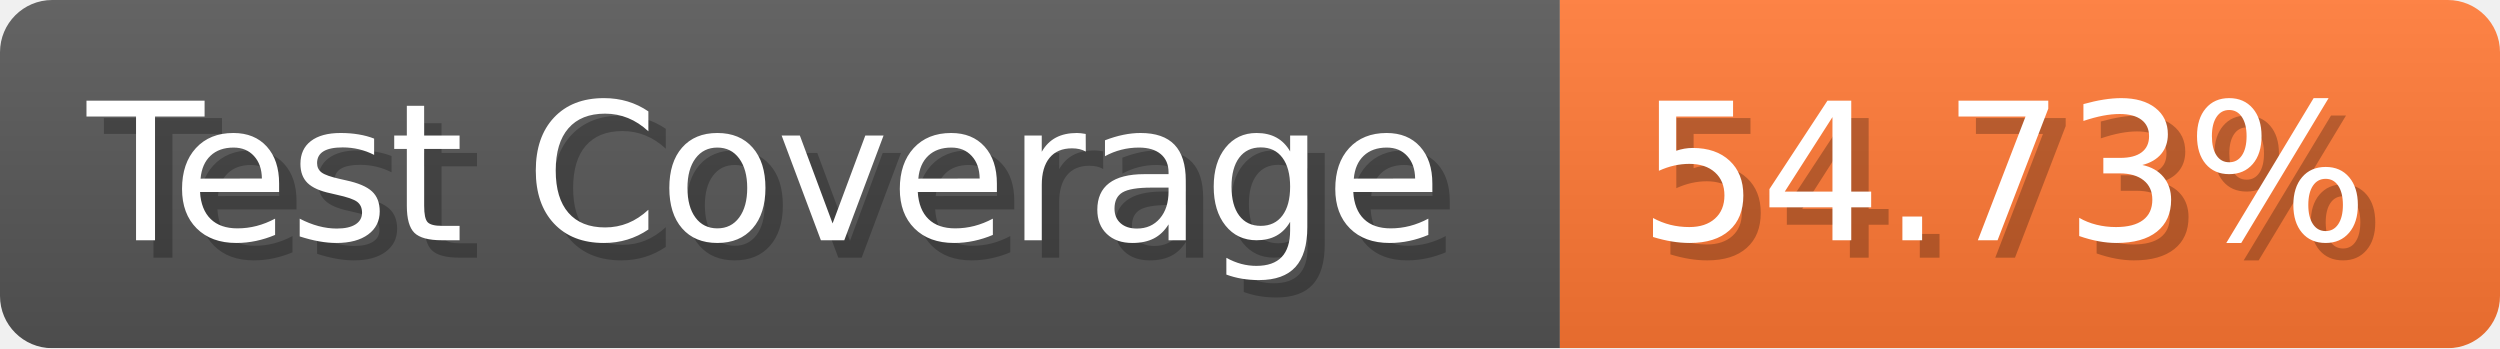
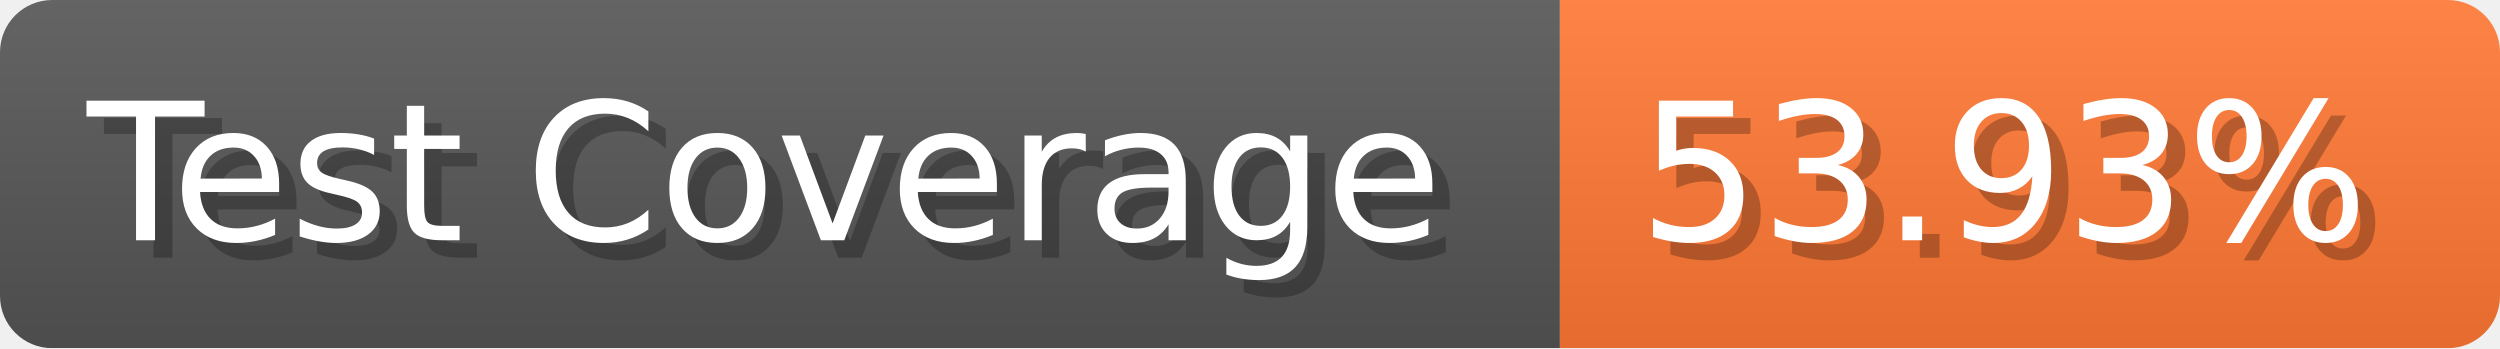
- <svg xmlns="http://www.w3.org/2000/svg" width="143.6" height="20" viewBox="0 0 1436 200" role="img" aria-label="Test Coverage: 54.73%">
+ <svg xmlns="http://www.w3.org/2000/svg" width="143.6" height="20" viewBox="0 0 1436 200" role="img" aria-label="Test Coverage: 53.93%">
  <linearGradient id="a" x2="0" y2="100%">
    <stop offset="0" stop-opacity=".1" stop-color="#EEE" />
    <stop offset="1" stop-opacity=".1" />
  </linearGradient>
  <mask id="m">
    <rect width="1436" height="200" rx="30" fill="#FFF" />
  </mask>
  <g mask="url(#m)">
    <rect width="896" height="200" fill="#555" />
    <rect width="540" height="200" fill="#F73" x="896" />
    <rect width="1436" height="200" fill="url(#a)" />
  </g>
  <g aria-hidden="true" fill="#fff" text-anchor="start" font-family="Verdana,DejaVu Sans,sans-serif" font-size="110">
    <text x="60" y="148" textLength="796" fill="#000" opacity="0.25">Test Coverage</text>
    <text x="50" y="138" textLength="796">Test Coverage</text>
-     <text x="951" y="148" textLength="440" fill="#000" opacity="0.25">54.73%</text>
-     <text x="941" y="138" textLength="440">54.73%</text>
+     <text x="951" y="148" textLength="440" fill="#000" opacity="0.25">53.93%</text>
+     <text x="941" y="138" textLength="440">53.93%</text>
  </g>
</svg>
